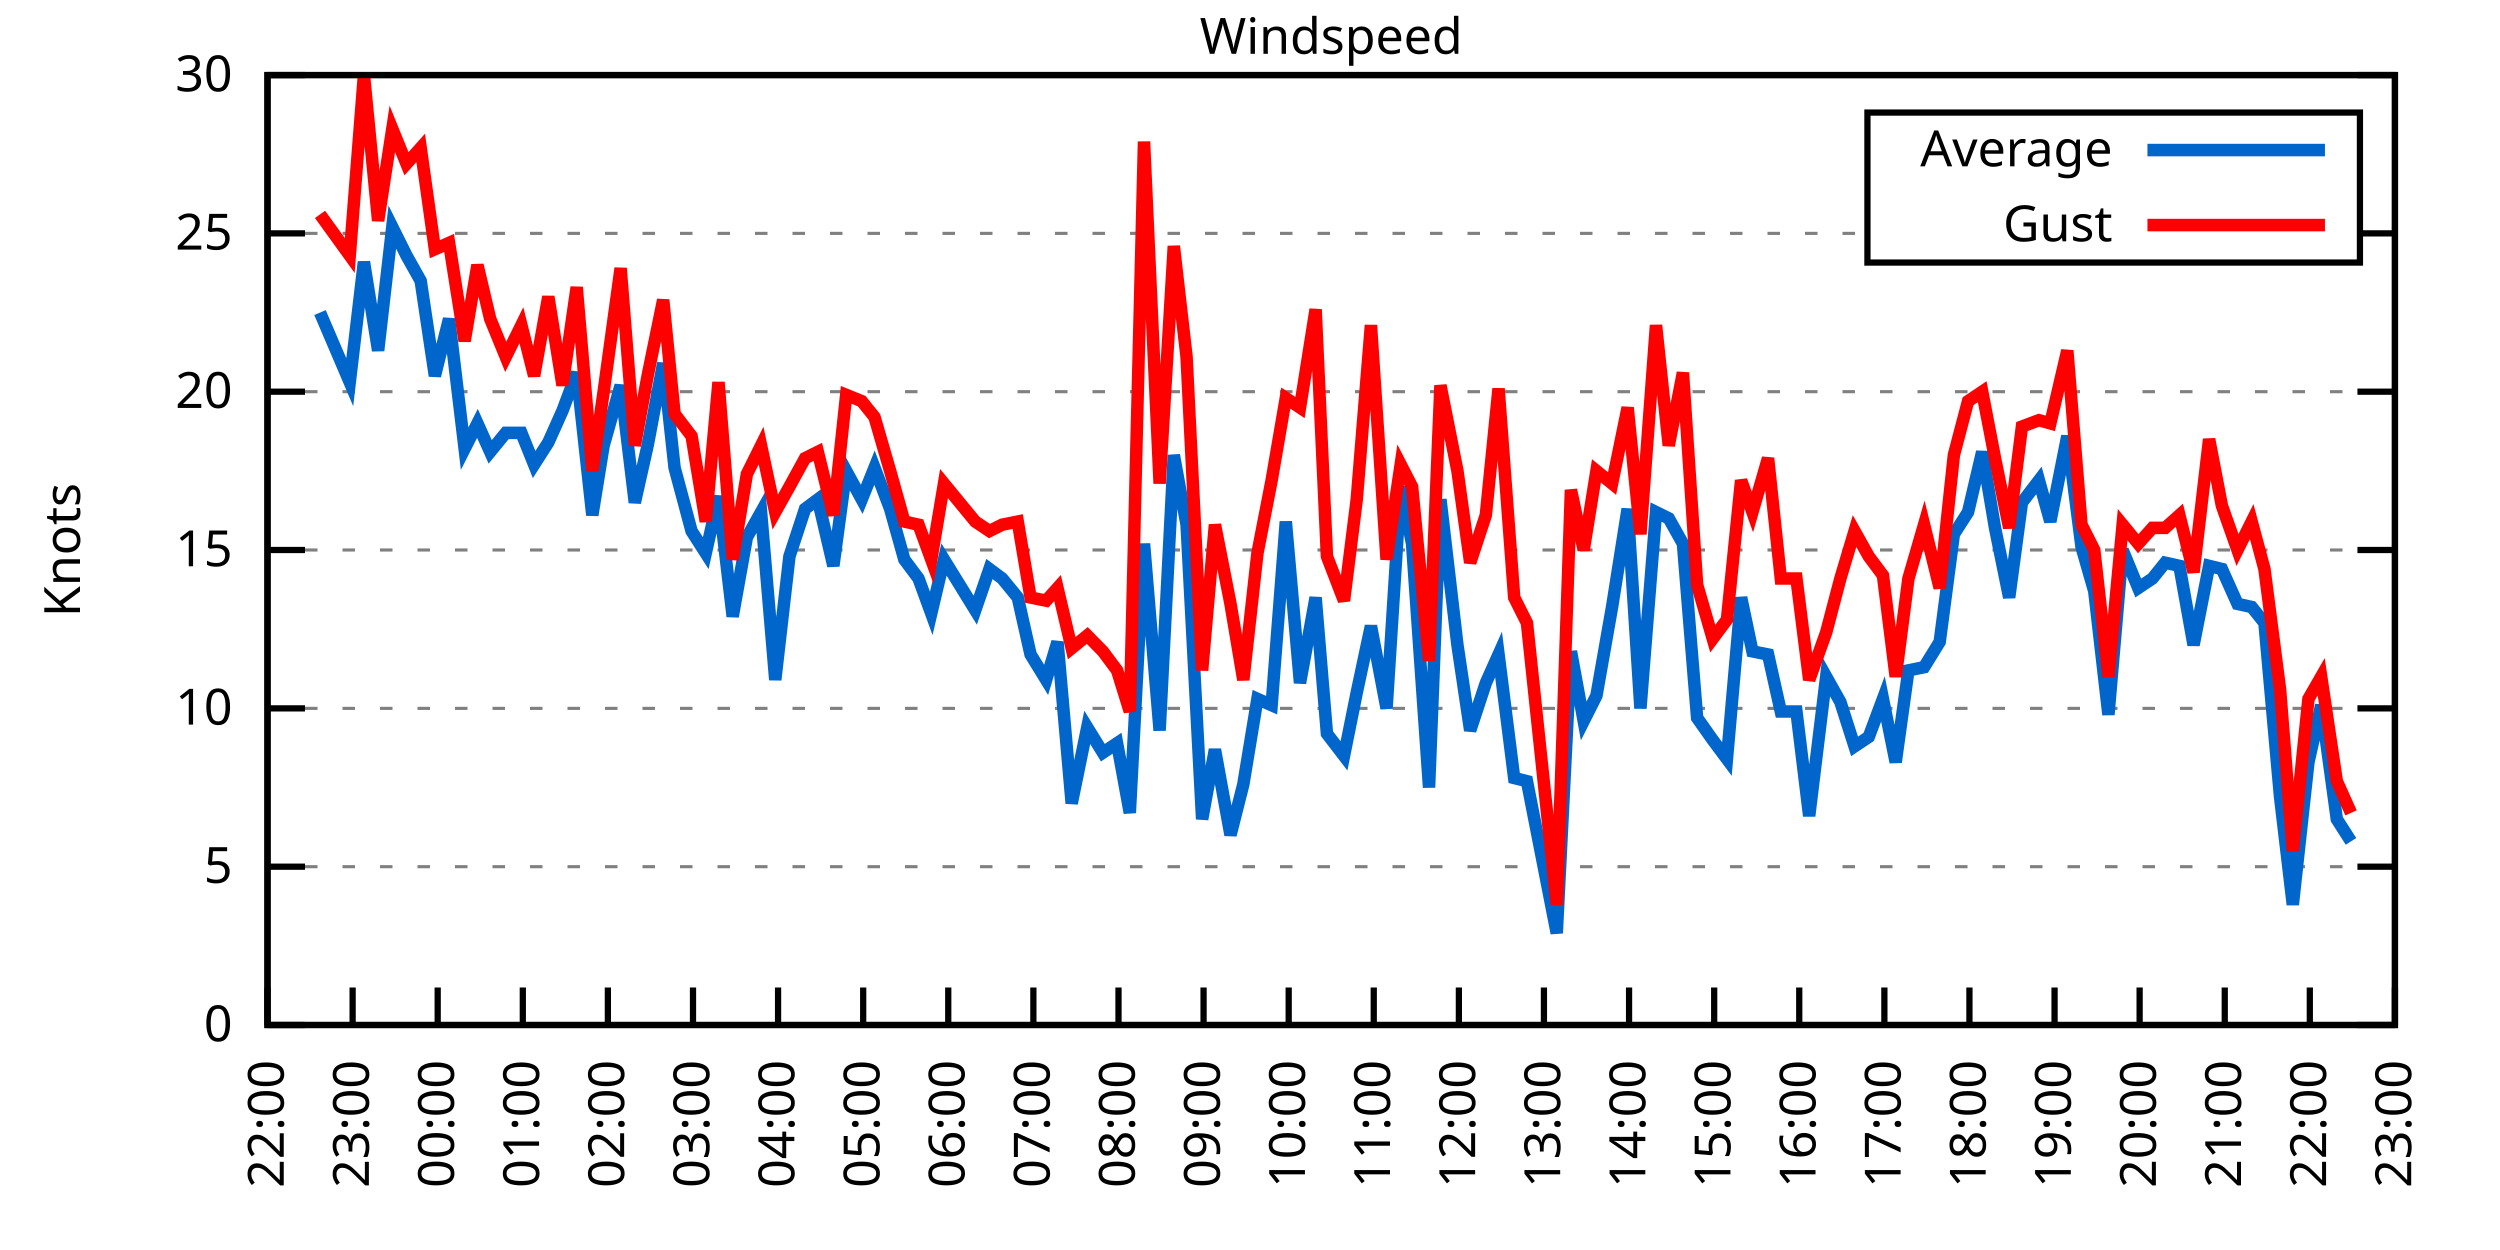
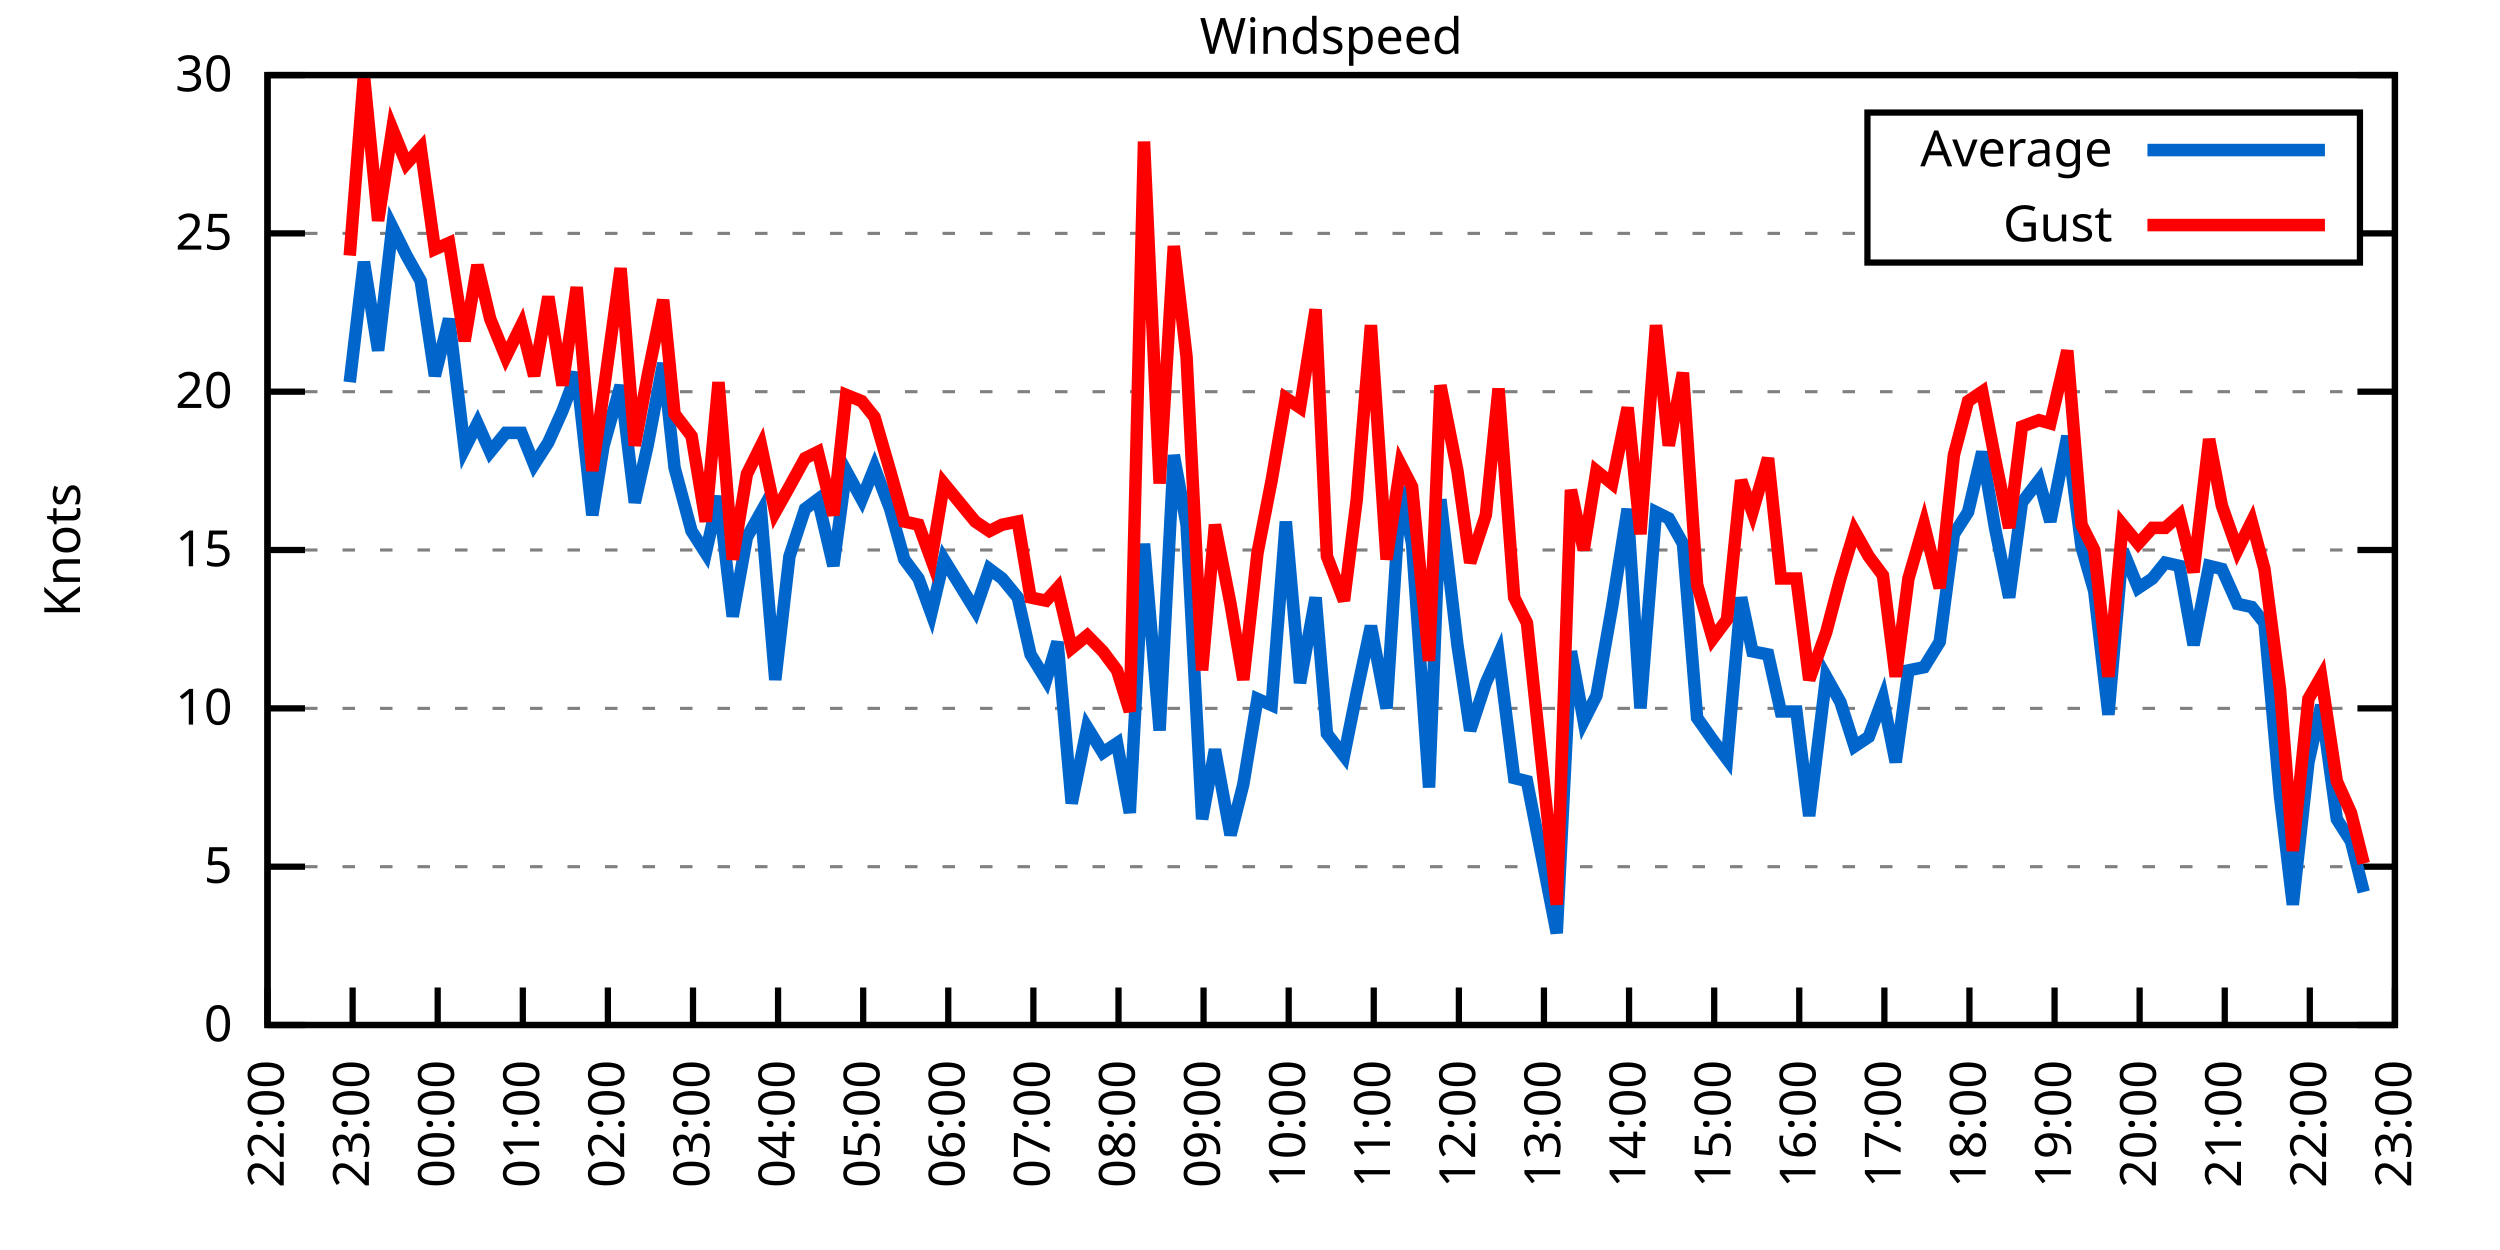
<svg xmlns="http://www.w3.org/2000/svg" xmlns:xlink="http://www.w3.org/1999/xlink" width="400" height="200" viewBox="0 0 400 200">
  <g id="gnuplot_canvas">
    <rect x="0" y="0" width="400" height="200" fill="none" />
    <defs>
      <circle id="gpDot" r="0.5" stroke-width="0.5" stroke="currentColor" />
      <path id="gpPt0" stroke-width="0.333" stroke="currentColor" d="M-1,0 h2 M0,-1 v2" />
      <path id="gpPt1" stroke-width="0.333" stroke="currentColor" d="M-1,-1 L1,1 M1,-1 L-1,1" />
      <path id="gpPt2" stroke-width="0.333" stroke="currentColor" d="M-1,0 L1,0 M0,-1 L0,1 M-1,-1 L1,1 M-1,1 L1,-1" />
      <rect id="gpPt3" stroke-width="0.333" stroke="currentColor" x="-1" y="-1" width="2" height="2" />
      <rect id="gpPt4" stroke-width="0.333" stroke="currentColor" fill="currentColor" x="-1" y="-1" width="2" height="2" />
      <circle id="gpPt5" stroke-width="0.333" stroke="currentColor" cx="0" cy="0" r="1" />
      <use xlink:href="#gpPt5" id="gpPt6" fill="currentColor" stroke="none" />
      <path id="gpPt7" stroke-width="0.333" stroke="currentColor" d="M0,-1.33 L-1.33,0.67 L1.33,0.67 z" />
      <use xlink:href="#gpPt7" id="gpPt8" fill="currentColor" stroke="none" />
      <use xlink:href="#gpPt7" id="gpPt9" stroke="currentColor" transform="rotate(180)" />
      <use xlink:href="#gpPt9" id="gpPt10" fill="currentColor" stroke="none" />
      <use xlink:href="#gpPt3" id="gpPt11" stroke="currentColor" transform="rotate(45)" />
      <use xlink:href="#gpPt11" id="gpPt12" fill="currentColor" stroke="none" />
      <path id="gpPt13" stroke-width="0.333" stroke="currentColor" d="M0,1.330 L1.265,0.411 L0.782,-1.067 L-0.782,-1.076 L-1.265,0.411 z" />
      <use xlink:href="#gpPt13" id="gpPt14" fill="currentColor" stroke="none" />
      <filter id="textbox" filterUnits="objectBoundingBox" x="0" y="0" height="1" width="1">
        <feFlood flood-color="white" flood-opacity="1" result="bgnd" />
        <feComposite in="SourceGraphic" in2="bgnd" operator="atop" />
      </filter>
      <filter id="greybox" filterUnits="objectBoundingBox" x="0" y="0" height="1" width="1">
        <feFlood flood-color="lightgrey" flood-opacity="1" result="grey" />
        <feComposite in="SourceGraphic" in2="grey" operator="atop" />
      </filter>
    </defs>
    <g fill="none" color="white" stroke="currentColor" stroke-width="1.00" stroke-linecap="butt" stroke-linejoin="miter">
</g>
    <g fill="none" color="black" stroke="currentColor" stroke-width="1.00" stroke-linecap="butt" stroke-linejoin="miter">
      <g stroke="none" shape-rendering="crispEdges">
        <polygon fill="rgb(255, 255, 255)" points="42.80,164.00 383.18,164.00 383.18,12.02 42.80,12.02 " />
      </g>
    </g>
    <g fill="none" color="black" stroke="currentColor" stroke-width="1.00" stroke-linecap="butt" stroke-linejoin="miter">
</g>
    <g fill="none" color="black" stroke="black" stroke-width="0.50" stroke-linecap="butt" stroke-linejoin="miter">
</g>
    <g fill="none" color="gray" stroke="currentColor" stroke-width="0.50" stroke-linecap="butt" stroke-linejoin="miter">
      <path stroke="gray" stroke-dasharray="2,4" class="gridline" d="M42.80,164.00 L383.19,164.00  " />
    </g>
    <g fill="none" color="gray" stroke="gray" stroke-width="1.00" stroke-linecap="butt" stroke-linejoin="miter">
</g>
    <g fill="none" color="black" stroke="currentColor" stroke-width="1.00" stroke-linecap="butt" stroke-linejoin="miter">
      <path stroke="black" d="M42.80,164.00 L48.80,164.00 M383.19,164.00 L377.19,164.00  " />
      <g transform="translate(37.20,166.60)" stroke="none" fill="black" font-family="Sans" font-size="8.00" text-anchor="end">
        <text>
          <tspan font-family="Sans"> 0</tspan>
        </text>
      </g>
    </g>
    <g fill="none" color="black" stroke="currentColor" stroke-width="1.00" stroke-linecap="butt" stroke-linejoin="miter">
</g>
    <g fill="none" color="black" stroke="black" stroke-width="0.50" stroke-linecap="butt" stroke-linejoin="miter">
</g>
    <g fill="none" color="gray" stroke="currentColor" stroke-width="0.50" stroke-linecap="butt" stroke-linejoin="miter">
      <path stroke="gray" stroke-dasharray="2,4" class="gridline" d="M42.80,138.67 L383.19,138.67  " />
    </g>
    <g fill="none" color="gray" stroke="gray" stroke-width="1.00" stroke-linecap="butt" stroke-linejoin="miter">
</g>
    <g fill="none" color="black" stroke="currentColor" stroke-width="1.00" stroke-linecap="butt" stroke-linejoin="miter">
      <path stroke="black" d="M42.80,138.67 L48.80,138.67 M383.19,138.67 L377.19,138.67  " />
      <g transform="translate(37.20,141.27)" stroke="none" fill="black" font-family="Sans" font-size="8.00" text-anchor="end">
        <text>
          <tspan font-family="Sans"> 5</tspan>
        </text>
      </g>
    </g>
    <g fill="none" color="black" stroke="currentColor" stroke-width="1.00" stroke-linecap="butt" stroke-linejoin="miter">
</g>
    <g fill="none" color="black" stroke="black" stroke-width="0.50" stroke-linecap="butt" stroke-linejoin="miter">
</g>
    <g fill="none" color="gray" stroke="currentColor" stroke-width="0.50" stroke-linecap="butt" stroke-linejoin="miter">
      <path stroke="gray" stroke-dasharray="2,4" class="gridline" d="M42.80,113.34 L383.19,113.34  " />
    </g>
    <g fill="none" color="gray" stroke="gray" stroke-width="1.00" stroke-linecap="butt" stroke-linejoin="miter">
</g>
    <g fill="none" color="black" stroke="currentColor" stroke-width="1.00" stroke-linecap="butt" stroke-linejoin="miter">
      <path stroke="black" d="M42.80,113.34 L48.80,113.34 M383.19,113.34 L377.19,113.34  " />
      <g transform="translate(37.20,115.94)" stroke="none" fill="black" font-family="Sans" font-size="8.00" text-anchor="end">
        <text>
          <tspan font-family="Sans"> 10</tspan>
        </text>
      </g>
    </g>
    <g fill="none" color="black" stroke="currentColor" stroke-width="1.00" stroke-linecap="butt" stroke-linejoin="miter">
</g>
    <g fill="none" color="black" stroke="black" stroke-width="0.50" stroke-linecap="butt" stroke-linejoin="miter">
</g>
    <g fill="none" color="gray" stroke="currentColor" stroke-width="0.50" stroke-linecap="butt" stroke-linejoin="miter">
      <path stroke="gray" stroke-dasharray="2,4" class="gridline" d="M42.80,88.00 L383.19,88.00  " />
    </g>
    <g fill="none" color="gray" stroke="gray" stroke-width="1.00" stroke-linecap="butt" stroke-linejoin="miter">
</g>
    <g fill="none" color="black" stroke="currentColor" stroke-width="1.00" stroke-linecap="butt" stroke-linejoin="miter">
      <path stroke="black" d="M42.80,88.00 L48.80,88.00 M383.19,88.00 L377.19,88.00  " />
      <g transform="translate(37.20,90.60)" stroke="none" fill="black" font-family="Sans" font-size="8.00" text-anchor="end">
        <text>
          <tspan font-family="Sans"> 15</tspan>
        </text>
      </g>
    </g>
    <g fill="none" color="black" stroke="currentColor" stroke-width="1.00" stroke-linecap="butt" stroke-linejoin="miter">
</g>
    <g fill="none" color="black" stroke="black" stroke-width="0.50" stroke-linecap="butt" stroke-linejoin="miter">
</g>
    <g fill="none" color="gray" stroke="currentColor" stroke-width="0.50" stroke-linecap="butt" stroke-linejoin="miter">
      <path stroke="gray" stroke-dasharray="2,4" class="gridline" d="M42.80,62.67 L383.19,62.67  " />
    </g>
    <g fill="none" color="gray" stroke="gray" stroke-width="1.00" stroke-linecap="butt" stroke-linejoin="miter">
</g>
    <g fill="none" color="black" stroke="currentColor" stroke-width="1.00" stroke-linecap="butt" stroke-linejoin="miter">
      <path stroke="black" d="M42.80,62.67 L48.80,62.67 M383.19,62.67 L377.19,62.67  " />
      <g transform="translate(37.20,65.27)" stroke="none" fill="black" font-family="Sans" font-size="8.00" text-anchor="end">
        <text>
          <tspan font-family="Sans"> 20</tspan>
        </text>
      </g>
    </g>
    <g fill="none" color="black" stroke="currentColor" stroke-width="1.00" stroke-linecap="butt" stroke-linejoin="miter">
</g>
    <g fill="none" color="black" stroke="black" stroke-width="0.50" stroke-linecap="butt" stroke-linejoin="miter">
</g>
    <g fill="none" color="gray" stroke="currentColor" stroke-width="0.50" stroke-linecap="butt" stroke-linejoin="miter">
      <path stroke="gray" stroke-dasharray="2,4" class="gridline" d="M42.80,37.34 L298.79,37.34 M377.59,37.34 L383.19,37.34  " />
    </g>
    <g fill="none" color="gray" stroke="gray" stroke-width="1.00" stroke-linecap="butt" stroke-linejoin="miter">
</g>
    <g fill="none" color="black" stroke="currentColor" stroke-width="1.00" stroke-linecap="butt" stroke-linejoin="miter">
      <path stroke="black" d="M42.80,37.34 L48.80,37.34 M383.19,37.34 L377.19,37.34  " />
      <g transform="translate(37.20,39.94)" stroke="none" fill="black" font-family="Sans" font-size="8.00" text-anchor="end">
        <text>
          <tspan font-family="Sans"> 25</tspan>
        </text>
      </g>
    </g>
    <g fill="none" color="black" stroke="currentColor" stroke-width="1.00" stroke-linecap="butt" stroke-linejoin="miter">
</g>
    <g fill="none" color="black" stroke="black" stroke-width="0.50" stroke-linecap="butt" stroke-linejoin="miter">
</g>
    <g fill="none" color="gray" stroke="currentColor" stroke-width="0.50" stroke-linecap="butt" stroke-linejoin="miter">
      <path stroke="gray" stroke-dasharray="2,4" class="gridline" d="M42.80,12.01 L383.19,12.01  " />
    </g>
    <g fill="none" color="gray" stroke="gray" stroke-width="1.00" stroke-linecap="butt" stroke-linejoin="miter">
</g>
    <g fill="none" color="black" stroke="currentColor" stroke-width="1.00" stroke-linecap="butt" stroke-linejoin="miter">
      <path stroke="black" d="M42.80,12.01 L48.80,12.01 M383.19,12.01 L377.19,12.01  " />
      <g transform="translate(37.20,14.61)" stroke="none" fill="black" font-family="Sans" font-size="8.00" text-anchor="end">
        <text>
          <tspan font-family="Sans"> 30</tspan>
        </text>
      </g>
    </g>
    <g fill="none" color="black" stroke="currentColor" stroke-width="1.00" stroke-linecap="butt" stroke-linejoin="miter">
      <path stroke="black" d="M42.80,164.00 L42.80,158.00  " />
      <g transform="translate(45.40,169.60) rotate(270.00)" stroke="none" fill="black" font-family="Sans" font-size="8.00" text-anchor="end">
        <text>
          <tspan font-family="Sans">22:00</tspan>
        </text>
      </g>
    </g>
    <g fill="none" color="black" stroke="currentColor" stroke-width="1.00" stroke-linecap="butt" stroke-linejoin="miter">
      <path stroke="black" d="M56.42,164.00 L56.42,158.00  " />
      <g transform="translate(59.02,169.60) rotate(270.00)" stroke="none" fill="black" font-family="Sans" font-size="8.00" text-anchor="end">
        <text>
          <tspan font-family="Sans">23:00</tspan>
        </text>
      </g>
    </g>
    <g fill="none" color="black" stroke="currentColor" stroke-width="1.00" stroke-linecap="butt" stroke-linejoin="miter">
      <path stroke="black" d="M70.03,164.00 L70.03,158.00  " />
      <g transform="translate(72.63,169.60) rotate(270.00)" stroke="none" fill="black" font-family="Sans" font-size="8.00" text-anchor="end">
        <text>
          <tspan font-family="Sans">00:00</tspan>
        </text>
      </g>
    </g>
    <g fill="none" color="black" stroke="currentColor" stroke-width="1.00" stroke-linecap="butt" stroke-linejoin="miter">
      <path stroke="black" d="M83.65,164.00 L83.65,158.00  " />
      <g transform="translate(86.25,169.60) rotate(270.00)" stroke="none" fill="black" font-family="Sans" font-size="8.00" text-anchor="end">
        <text>
          <tspan font-family="Sans">01:00</tspan>
        </text>
      </g>
    </g>
    <g fill="none" color="black" stroke="currentColor" stroke-width="1.00" stroke-linecap="butt" stroke-linejoin="miter">
      <path stroke="black" d="M97.26,164.00 L97.26,158.00  " />
      <g transform="translate(99.86,169.60) rotate(270.00)" stroke="none" fill="black" font-family="Sans" font-size="8.00" text-anchor="end">
        <text>
          <tspan font-family="Sans">02:00</tspan>
        </text>
      </g>
    </g>
    <g fill="none" color="black" stroke="currentColor" stroke-width="1.00" stroke-linecap="butt" stroke-linejoin="miter">
      <path stroke="black" d="M110.88,164.00 L110.88,158.00  " />
      <g transform="translate(113.48,169.60) rotate(270.00)" stroke="none" fill="black" font-family="Sans" font-size="8.00" text-anchor="end">
        <text>
          <tspan font-family="Sans">03:00</tspan>
        </text>
      </g>
    </g>
    <g fill="none" color="black" stroke="currentColor" stroke-width="1.00" stroke-linecap="butt" stroke-linejoin="miter">
      <path stroke="black" d="M124.49,164.00 L124.49,158.00  " />
      <g transform="translate(127.09,169.60) rotate(270.00)" stroke="none" fill="black" font-family="Sans" font-size="8.00" text-anchor="end">
        <text>
          <tspan font-family="Sans">04:00</tspan>
        </text>
      </g>
    </g>
    <g fill="none" color="black" stroke="currentColor" stroke-width="1.00" stroke-linecap="butt" stroke-linejoin="miter">
      <path stroke="black" d="M138.11,164.00 L138.11,158.00  " />
      <g transform="translate(140.71,169.60) rotate(270.00)" stroke="none" fill="black" font-family="Sans" font-size="8.00" text-anchor="end">
        <text>
          <tspan font-family="Sans">05:00</tspan>
        </text>
      </g>
    </g>
    <g fill="none" color="black" stroke="currentColor" stroke-width="1.00" stroke-linecap="butt" stroke-linejoin="miter">
      <path stroke="black" d="M151.72,164.00 L151.72,158.00  " />
      <g transform="translate(154.32,169.60) rotate(270.00)" stroke="none" fill="black" font-family="Sans" font-size="8.00" text-anchor="end">
        <text>
          <tspan font-family="Sans">06:00</tspan>
        </text>
      </g>
    </g>
    <g fill="none" color="black" stroke="currentColor" stroke-width="1.00" stroke-linecap="butt" stroke-linejoin="miter">
      <path stroke="black" d="M165.34,164.00 L165.34,158.00  " />
      <g transform="translate(167.94,169.60) rotate(270.00)" stroke="none" fill="black" font-family="Sans" font-size="8.00" text-anchor="end">
        <text>
          <tspan font-family="Sans">07:00</tspan>
        </text>
      </g>
    </g>
    <g fill="none" color="black" stroke="currentColor" stroke-width="1.00" stroke-linecap="butt" stroke-linejoin="miter">
      <path stroke="black" d="M178.96,164.00 L178.96,158.00  " />
      <g transform="translate(181.56,169.60) rotate(270.00)" stroke="none" fill="black" font-family="Sans" font-size="8.00" text-anchor="end">
        <text>
          <tspan font-family="Sans">08:00</tspan>
        </text>
      </g>
    </g>
    <g fill="none" color="black" stroke="currentColor" stroke-width="1.00" stroke-linecap="butt" stroke-linejoin="miter">
      <path stroke="black" d="M192.57,164.00 L192.57,158.00  " />
      <g transform="translate(195.17,169.60) rotate(270.00)" stroke="none" fill="black" font-family="Sans" font-size="8.00" text-anchor="end">
        <text>
          <tspan font-family="Sans">09:00</tspan>
        </text>
      </g>
    </g>
    <g fill="none" color="black" stroke="currentColor" stroke-width="1.00" stroke-linecap="butt" stroke-linejoin="miter">
      <path stroke="black" d="M206.19,164.00 L206.19,158.00  " />
      <g transform="translate(208.79,169.60) rotate(270.00)" stroke="none" fill="black" font-family="Sans" font-size="8.00" text-anchor="end">
        <text>
          <tspan font-family="Sans">10:00</tspan>
        </text>
      </g>
    </g>
    <g fill="none" color="black" stroke="currentColor" stroke-width="1.00" stroke-linecap="butt" stroke-linejoin="miter">
      <path stroke="black" d="M219.80,164.00 L219.80,158.00  " />
      <g transform="translate(222.40,169.60) rotate(270.00)" stroke="none" fill="black" font-family="Sans" font-size="8.00" text-anchor="end">
        <text>
          <tspan font-family="Sans">11:00</tspan>
        </text>
      </g>
    </g>
    <g fill="none" color="black" stroke="currentColor" stroke-width="1.00" stroke-linecap="butt" stroke-linejoin="miter">
      <path stroke="black" d="M233.42,164.00 L233.42,158.00  " />
      <g transform="translate(236.02,169.60) rotate(270.00)" stroke="none" fill="black" font-family="Sans" font-size="8.00" text-anchor="end">
        <text>
          <tspan font-family="Sans">12:00</tspan>
        </text>
      </g>
    </g>
    <g fill="none" color="black" stroke="currentColor" stroke-width="1.00" stroke-linecap="butt" stroke-linejoin="miter">
      <path stroke="black" d="M247.03,164.00 L247.03,158.00  " />
      <g transform="translate(249.63,169.60) rotate(270.00)" stroke="none" fill="black" font-family="Sans" font-size="8.00" text-anchor="end">
        <text>
          <tspan font-family="Sans">13:00</tspan>
        </text>
      </g>
    </g>
    <g fill="none" color="black" stroke="currentColor" stroke-width="1.00" stroke-linecap="butt" stroke-linejoin="miter">
      <path stroke="black" d="M260.65,164.00 L260.65,158.00  " />
      <g transform="translate(263.25,169.60) rotate(270.00)" stroke="none" fill="black" font-family="Sans" font-size="8.00" text-anchor="end">
        <text>
          <tspan font-family="Sans">14:00</tspan>
        </text>
      </g>
    </g>
    <g fill="none" color="black" stroke="currentColor" stroke-width="1.00" stroke-linecap="butt" stroke-linejoin="miter">
      <path stroke="black" d="M274.27,164.00 L274.27,158.00  " />
      <g transform="translate(276.87,169.60) rotate(270.00)" stroke="none" fill="black" font-family="Sans" font-size="8.00" text-anchor="end">
        <text>
          <tspan font-family="Sans">15:00</tspan>
        </text>
      </g>
    </g>
    <g fill="none" color="black" stroke="currentColor" stroke-width="1.00" stroke-linecap="butt" stroke-linejoin="miter">
      <path stroke="black" d="M287.88,164.00 L287.88,158.00  " />
      <g transform="translate(290.48,169.60) rotate(270.00)" stroke="none" fill="black" font-family="Sans" font-size="8.00" text-anchor="end">
        <text>
          <tspan font-family="Sans">16:00</tspan>
        </text>
      </g>
    </g>
    <g fill="none" color="black" stroke="currentColor" stroke-width="1.00" stroke-linecap="butt" stroke-linejoin="miter">
      <path stroke="black" d="M301.50,164.00 L301.50,158.00  " />
      <g transform="translate(304.10,169.60) rotate(270.00)" stroke="none" fill="black" font-family="Sans" font-size="8.00" text-anchor="end">
        <text>
          <tspan font-family="Sans">17:00</tspan>
        </text>
      </g>
    </g>
    <g fill="none" color="black" stroke="currentColor" stroke-width="1.00" stroke-linecap="butt" stroke-linejoin="miter">
      <path stroke="black" d="M315.11,164.00 L315.11,158.00  " />
      <g transform="translate(317.71,169.60) rotate(270.00)" stroke="none" fill="black" font-family="Sans" font-size="8.00" text-anchor="end">
        <text>
          <tspan font-family="Sans">18:00</tspan>
        </text>
      </g>
    </g>
    <g fill="none" color="black" stroke="currentColor" stroke-width="1.00" stroke-linecap="butt" stroke-linejoin="miter">
      <path stroke="black" d="M328.73,164.00 L328.73,158.00  " />
      <g transform="translate(331.33,169.60) rotate(270.00)" stroke="none" fill="black" font-family="Sans" font-size="8.00" text-anchor="end">
        <text>
          <tspan font-family="Sans">19:00</tspan>
        </text>
      </g>
    </g>
    <g fill="none" color="black" stroke="currentColor" stroke-width="1.00" stroke-linecap="butt" stroke-linejoin="miter">
      <path stroke="black" d="M342.34,164.00 L342.34,158.00  " />
      <g transform="translate(344.94,169.60) rotate(270.00)" stroke="none" fill="black" font-family="Sans" font-size="8.00" text-anchor="end">
        <text>
          <tspan font-family="Sans">20:00</tspan>
        </text>
      </g>
    </g>
    <g fill="none" color="black" stroke="currentColor" stroke-width="1.00" stroke-linecap="butt" stroke-linejoin="miter">
      <path stroke="black" d="M355.96,164.00 L355.96,158.00  " />
      <g transform="translate(358.56,169.60) rotate(270.00)" stroke="none" fill="black" font-family="Sans" font-size="8.00" text-anchor="end">
        <text>
          <tspan font-family="Sans">21:00</tspan>
        </text>
      </g>
    </g>
    <g fill="none" color="black" stroke="currentColor" stroke-width="1.00" stroke-linecap="butt" stroke-linejoin="miter">
      <path stroke="black" d="M369.57,164.00 L369.57,158.00  " />
      <g transform="translate(372.17,169.60) rotate(270.00)" stroke="none" fill="black" font-family="Sans" font-size="8.00" text-anchor="end">
        <text>
          <tspan font-family="Sans">22:00</tspan>
        </text>
      </g>
    </g>
    <g fill="none" color="black" stroke="currentColor" stroke-width="1.00" stroke-linecap="butt" stroke-linejoin="miter">
      <path stroke="black" d="M383.19,164.00 L383.19,158.00  " />
      <g transform="translate(385.79,169.60) rotate(270.00)" stroke="none" fill="black" font-family="Sans" font-size="8.00" text-anchor="end">
        <text>
          <tspan font-family="Sans">23:00</tspan>
        </text>
      </g>
    </g>
    <g fill="none" color="black" stroke="currentColor" stroke-width="1.00" stroke-linecap="butt" stroke-linejoin="miter">
</g>
    <g fill="none" color="black" stroke="currentColor" stroke-width="1.00" stroke-linecap="butt" stroke-linejoin="miter">
      <path stroke="black" d="M42.80,12.01 L42.80,164.00 L383.19,164.00 L383.19,12.01 L42.80,12.01 Z  " />
    </g>
    <g fill="none" color="black" stroke="currentColor" stroke-width="1.00" stroke-linecap="butt" stroke-linejoin="miter">
</g>
    <g fill="none" color="black" stroke="currentColor" stroke-width="1.00" stroke-linecap="butt" stroke-linejoin="miter">
      <path stroke="black" d="M298.79,42.01 L298.79,18.01 L377.59,18.01 L377.59,42.01 L298.79,42.01 Z  " />
    </g>
    <g id="Windspeed_plot_1">
      <g fill="none" color="white" stroke="black" stroke-width="2.00" stroke-linecap="butt" stroke-linejoin="miter">
</g>
      <g fill="none" color="black" stroke="currentColor" stroke-width="2.00" stroke-linecap="butt" stroke-linejoin="miter">
        <g transform="translate(337.99,26.61)" stroke="none" fill="black" font-family="Sans" font-size="8.00" text-anchor="end">
          <text>
            <tspan font-family="Sans">Average</tspan>
          </text>
        </g>
      </g>
      <g fill="none" color="black" stroke="currentColor" stroke-width="2.00" stroke-linecap="butt" stroke-linejoin="miter">
-         <path stroke="rgb(  0, 102, 204)" d="M343.59,24.01 L371.99,24.01 M51.20,50.01 L55.96,61.15 L58.23,41.90 L60.50,56.09 L62.77,36.33 L65.04,40.89   L67.31,44.94 L69.58,60.14 L71.85,51.02 L74.34,71.79 L76.39,67.74 L78.43,72.30 L80.92,69.26 L83.42,69.26   L85.46,74.33 L87.73,70.78 L90.00,65.71 L92.27,59.63 L94.77,82.43 L96.58,71.29 L99.30,61.66 L101.57,80.41   L103.62,71.29 L106.11,58.11 L107.93,74.83 L110.65,84.97 L112.92,88.51 L114.96,79.39 L117.23,98.64 L119.50,85.98   L121.77,81.93 L124.04,108.78 L126.31,89.02 L128.81,81.42 L130.85,79.90 L133.34,90.54 L135.39,75.34 L137.88,79.90   L139.92,74.83 L142.42,81.42 L144.69,89.52 L146.96,92.56 L149.00,98.14 L151.04,89.52 L156.04,97.63 L158.31,91.04   L160.35,92.56 L162.84,95.60 L164.89,104.72 L167.38,108.78 L169.20,102.70 L171.47,128.54 L173.96,116.38 L176.46,120.43   L178.73,118.91 L180.77,130.06 L183.04,86.99 L185.54,116.88 L187.81,72.81 L189.85,83.95 L192.34,131.07 L194.39,119.92   L196.88,133.60 L198.93,125.50 L201.19,111.82 L203.46,112.83 L205.73,83.45 L208.00,109.28 L210.50,95.60 L212.31,117.39   L215.04,120.94 L217.08,110.80 L219.35,100.16 L221.85,113.34 L224.11,77.87 L225.93,86.99 L228.65,126.00 L230.47,79.90   L233.19,103.20 L235.23,116.88 L237.73,109.28 L239.77,104.72 L242.27,124.48 L244.31,124.99 L249.08,149.31 L251.35,104.22   L253.39,115.36 L255.43,111.31 L257.93,97.12 L260.42,81.42 L262.47,113.34 L264.96,81.93 L267.00,82.94 L269.27,86.99   L271.54,114.86 L274.04,118.40 L276.31,121.44 L278.58,95.60 L280.39,104.22 L282.89,104.72 L284.93,113.84 L287.43,113.84   L289.47,130.56 L292.19,108.27 L294.46,112.32 L296.73,119.42 L299.00,117.90 L301.27,111.82 L303.31,121.95 L305.35,107.26   L307.85,106.75 L310.35,102.70 L312.62,85.47 L314.89,81.93 L317.15,72.30 L319.20,84.46 L321.47,95.60 L323.51,80.41   L326.23,76.86 L328.05,83.45 L330.77,69.77 L333.04,87.50 L335.08,94.59 L337.35,114.35 L339.62,88.00 L342.12,94.08   L344.39,92.56 L346.43,90.03 L348.70,90.54 L350.97,103.20 L353.46,90.54 L355.50,91.04 L358.00,96.62 L360.27,97.12   L362.31,99.66 L364.81,127.52 L366.85,144.75 L369.35,121.95 L371.39,112.83 L373.89,131.07 L376.16,134.62  " />
+         <path stroke="rgb(  0, 102, 204)" d="M343.59,24.01 L371.99,24.01 M55.96,61.15 L58.23,41.90 L60.50,56.09 L62.77,36.33 L65.04,40.89 L67.31,44.94   L69.58,60.14 L71.85,51.02 L74.34,71.79 L76.39,67.74 L78.43,72.30 L80.92,69.26 L83.42,69.26 L85.46,74.33   L87.73,70.78 L90.00,65.71 L92.27,59.63 L94.77,82.43 L96.58,71.29 L99.30,61.66 L101.57,80.41 L103.62,71.29   L106.11,58.11 L107.93,74.83 L110.65,84.97 L112.92,88.51 L114.96,79.39 L117.23,98.64 L119.50,85.98 L121.77,81.93   L124.04,108.78 L126.31,89.02 L128.81,81.42 L130.85,79.90 L133.34,90.54 L135.39,75.34 L137.88,79.90 L139.92,74.83   L142.42,81.42 L144.69,89.52 L146.96,92.56 L149.00,98.14 L151.04,89.52 L156.04,97.63 L158.31,91.04 L160.35,92.56   L162.84,95.60 L164.89,104.72 L167.38,108.78 L169.20,102.70 L171.47,128.54 L173.96,116.38 L176.46,120.43 L178.73,118.91   L180.77,130.06 L183.04,86.99 L185.54,116.88 L187.81,72.81 L189.85,83.95 L192.34,131.07 L194.39,119.92 L196.88,133.60   L198.93,125.50 L201.19,111.82 L203.46,112.83 L205.73,83.45 L208.00,109.28 L210.50,95.60 L212.31,117.39 L215.04,120.94   L217.08,110.80 L219.35,100.16 L221.85,113.34 L224.11,77.87 L225.93,86.99 L228.65,126.00 L230.47,79.90 L233.19,103.20   L235.23,116.88 L237.73,109.28 L239.77,104.72 L242.27,124.48 L244.31,124.99 L249.08,149.31 L251.35,104.22 L253.39,115.36   L255.43,111.31 L257.93,97.12 L260.42,81.42 L262.47,113.34 L264.96,81.93 L267.00,82.94 L269.27,86.99 L271.54,114.86   L274.04,118.40 L276.31,121.44 L278.58,95.60 L280.39,104.22 L282.89,104.72 L284.93,113.84 L287.43,113.84 L289.47,130.56   L292.19,108.27 L294.46,112.32 L296.73,119.42 L299.00,117.90 L301.27,111.82 L303.31,121.95 L305.35,107.26 L307.85,106.75   L310.35,102.70 L312.62,85.47 L314.89,81.93 L317.15,72.30 L319.20,84.46 L321.47,95.60 L323.51,80.41 L326.23,76.86   L328.05,83.45 L330.77,69.77 L333.04,87.50 L335.08,94.59 L337.35,114.35 L339.62,88.00 L342.12,94.08 L344.39,92.56   L346.43,90.03 L348.70,90.54 L350.97,103.20 L353.46,90.54 L355.50,91.04 L358.00,96.62 L360.27,97.12 L362.31,99.66   L364.81,127.52 L366.85,144.75 L369.35,121.95 L371.39,112.83 L373.89,131.07 L376.16,134.62 L378.20,142.72  " />
      </g>
    </g>
    <g id="Windspeed_plot_2">
      <g fill="none" color="black" stroke="currentColor" stroke-width="2.00" stroke-linecap="butt" stroke-linejoin="miter">
        <g transform="translate(337.99,38.61)" stroke="none" fill="black" font-family="Sans" font-size="8.00" text-anchor="end">
          <text>
            <tspan font-family="Sans">Gust</tspan>
          </text>
        </g>
      </g>
      <g fill="none" color="black" stroke="currentColor" stroke-width="2.00" stroke-linecap="butt" stroke-linejoin="miter">
-         <path stroke="rgb(255,   0,   0)" d="M343.59,36.01 L371.99,36.01 M51.20,34.30 L55.96,40.89 L58.23,12.01 L60.50,35.32 L62.77,20.62 L65.04,26.20   L67.31,23.66 L69.58,39.87 L71.85,38.86 L74.34,54.57 L76.39,42.41 L78.43,51.02 L80.92,57.10 L83.42,52.03   L85.46,60.14 L87.73,47.47 L90.00,61.66 L92.27,45.95 L94.77,75.34 L96.58,62.67 L99.30,42.91 L101.57,71.29   L103.62,60.14 L106.11,47.98 L107.93,66.22 L110.65,69.77 L112.92,83.45 L114.96,61.15 L117.23,89.52 L119.50,75.85   L121.77,71.29 L124.04,81.93 L126.31,77.87 L128.81,73.31 L130.85,72.30 L133.34,82.43 L135.39,63.18 L137.88,64.19   L139.92,66.73 L142.42,75.34 L144.69,83.45 L146.96,83.95 L149.00,89.52 L151.04,77.37 L156.04,83.45 L158.31,84.97   L160.35,83.95 L162.84,83.45 L164.89,95.60 L167.38,96.11 L169.20,94.08 L171.47,103.71 L173.96,101.68 L176.46,104.22   L178.73,107.26 L180.77,113.84 L183.04,22.65 L185.54,77.37 L187.81,39.37 L189.85,57.10 L192.34,107.26 L194.39,83.95   L196.88,96.62 L198.93,108.78 L201.19,88.51 L203.46,76.86 L205.73,63.69 L208.00,65.21 L210.50,49.50 L212.31,89.02   L215.04,96.11 L217.08,79.90 L219.35,52.03 L221.85,89.52 L224.11,74.33 L225.93,77.87 L228.65,105.74 L230.47,61.66   L233.19,75.34 L235.23,90.03 L237.73,82.43 L239.77,62.17 L242.27,95.60 L244.31,99.66 L249.08,144.75 L251.35,78.38   L253.39,88.00 L255.43,75.34 L257.93,77.37 L260.42,65.21 L262.47,85.47 L264.96,52.03 L267.00,71.29 L269.27,59.63   L271.54,93.58 L274.04,102.19 L276.31,99.15 L278.58,76.86 L280.39,81.93 L282.89,73.31 L284.93,92.56 L287.43,92.56   L289.47,108.78 L292.19,101.18 L294.46,92.56 L296.73,84.97 L299.00,89.02 L301.27,92.06 L303.31,108.27 L305.35,92.56   L307.85,83.95 L310.35,94.08 L312.62,72.81 L314.89,64.19 L317.15,62.67 L319.20,73.31 L321.47,84.46 L323.51,68.25   L326.23,67.23 L328.05,67.74 L330.77,56.09 L333.04,83.95 L335.08,88.00 L337.35,108.27 L339.62,83.95 L342.12,86.99   L344.39,84.46 L346.43,84.46 L348.70,82.43 L350.97,91.55 L353.46,70.27 L355.50,80.91 L358.00,88.00 L360.27,83.45   L362.31,91.04 L364.81,110.30 L366.85,136.14 L369.35,111.82 L371.39,108.27 L373.89,124.99 L376.16,130.06  " />
+         <path stroke="rgb(255,   0,   0)" d="M343.59,36.01 L371.99,36.01 M55.96,40.89 L58.23,12.01 L60.50,35.32 L62.77,20.62 L65.04,26.20 L67.31,23.66   L69.58,39.87 L71.85,38.86 L74.34,54.57 L76.39,42.41 L78.43,51.02 L80.92,57.10 L83.42,52.03 L85.46,60.14   L87.73,47.47 L90.00,61.66 L92.27,45.95 L94.77,75.34 L96.58,62.67 L99.30,42.91 L101.57,71.29 L103.62,60.14   L106.11,47.98 L107.93,66.22 L110.65,69.77 L112.92,83.45 L114.96,61.15 L117.23,89.52 L119.50,75.85 L121.77,71.29   L124.04,81.93 L126.31,77.87 L128.81,73.31 L130.85,72.30 L133.34,82.43 L135.39,63.18 L137.88,64.19 L139.92,66.73   L142.42,75.34 L144.69,83.45 L146.96,83.95 L149.00,89.52 L151.04,77.37 L156.04,83.45 L158.31,84.97 L160.35,83.95   L162.84,83.45 L164.89,95.60 L167.38,96.11 L169.20,94.08 L171.47,103.71 L173.96,101.68 L176.46,104.22 L178.73,107.26   L180.77,113.84 L183.04,22.65 L185.54,77.37 L187.81,39.37 L189.85,57.10 L192.34,107.26 L194.39,83.95 L196.88,96.62   L198.93,108.78 L201.19,88.51 L203.46,76.86 L205.73,63.69 L208.00,65.21 L210.50,49.50 L212.31,89.02 L215.04,96.11   L217.08,79.90 L219.35,52.03 L221.85,89.52 L224.11,74.33 L225.93,77.87 L228.65,105.74 L230.47,61.66 L233.19,75.34   L235.23,90.03 L237.73,82.43 L239.77,62.17 L242.27,95.60 L244.31,99.66 L249.08,144.75 L251.35,78.38 L253.39,88.00   L255.43,75.34 L257.93,77.37 L260.42,65.21 L262.47,85.47 L264.96,52.03 L267.00,71.29 L269.27,59.63 L271.54,93.58   L274.04,102.19 L276.31,99.15 L278.58,76.86 L280.39,81.93 L282.89,73.31 L284.93,92.56 L287.43,92.56 L289.47,108.78   L292.19,101.18 L294.46,92.56 L296.73,84.97 L299.00,89.02 L301.27,92.06 L303.31,108.27 L305.35,92.56 L307.85,83.95   L310.35,94.08 L312.62,72.81 L314.89,64.19 L317.15,62.67 L319.20,73.31 L321.47,84.46 L323.51,68.25 L326.23,67.23   L328.05,67.74 L330.77,56.09 L333.04,83.95 L335.08,88.00 L337.35,108.27 L339.62,83.95 L342.12,86.99 L344.39,84.46   L346.43,84.46 L348.70,82.43 L350.97,91.55 L353.46,70.27 L355.50,80.91 L358.00,88.00 L360.27,83.45 L362.31,91.04   L364.81,110.30 L366.85,136.14 L369.35,111.82 L371.39,108.27 L373.89,124.99 L376.16,130.06 L378.20,138.16  " />
      </g>
    </g>
    <g fill="none" color="black" stroke="currentColor" stroke-width="2.00" stroke-linecap="butt" stroke-linejoin="miter">
</g>
    <g fill="none" color="black" stroke="black" stroke-width="1.00" stroke-linecap="butt" stroke-linejoin="miter">
</g>
    <g fill="none" color="black" stroke="currentColor" stroke-width="1.00" stroke-linecap="butt" stroke-linejoin="miter">
      <path stroke="black" d="M42.80,12.01 L42.80,164.00 L383.19,164.00 L383.19,12.01 L42.80,12.01 Z  " />
      <g transform="translate(12.80,88.01) rotate(270.00)" stroke="none" fill="black" font-family="Sans" font-size="8.00" text-anchor="middle">
        <text>
          <tspan font-family="Sans">Knots</tspan>
        </text>
      </g>
    </g>
    <g fill="none" color="black" stroke="currentColor" stroke-width="1.00" stroke-linecap="butt" stroke-linejoin="miter">
</g>
    <g fill="none" color="black" stroke="currentColor" stroke-width="1.00" stroke-linecap="butt" stroke-linejoin="miter">
      <g transform="translate(212.99,8.61)" stroke="none" fill="black" font-family="Sans" font-size="8.00" text-anchor="middle">
        <text>
          <tspan font-family="Sans">Windspeed</tspan>
        </text>
      </g>
    </g>
    <g fill="none" color="black" stroke="currentColor" stroke-width="1.00" stroke-linecap="butt" stroke-linejoin="miter">
</g>
  </g>
</svg>
